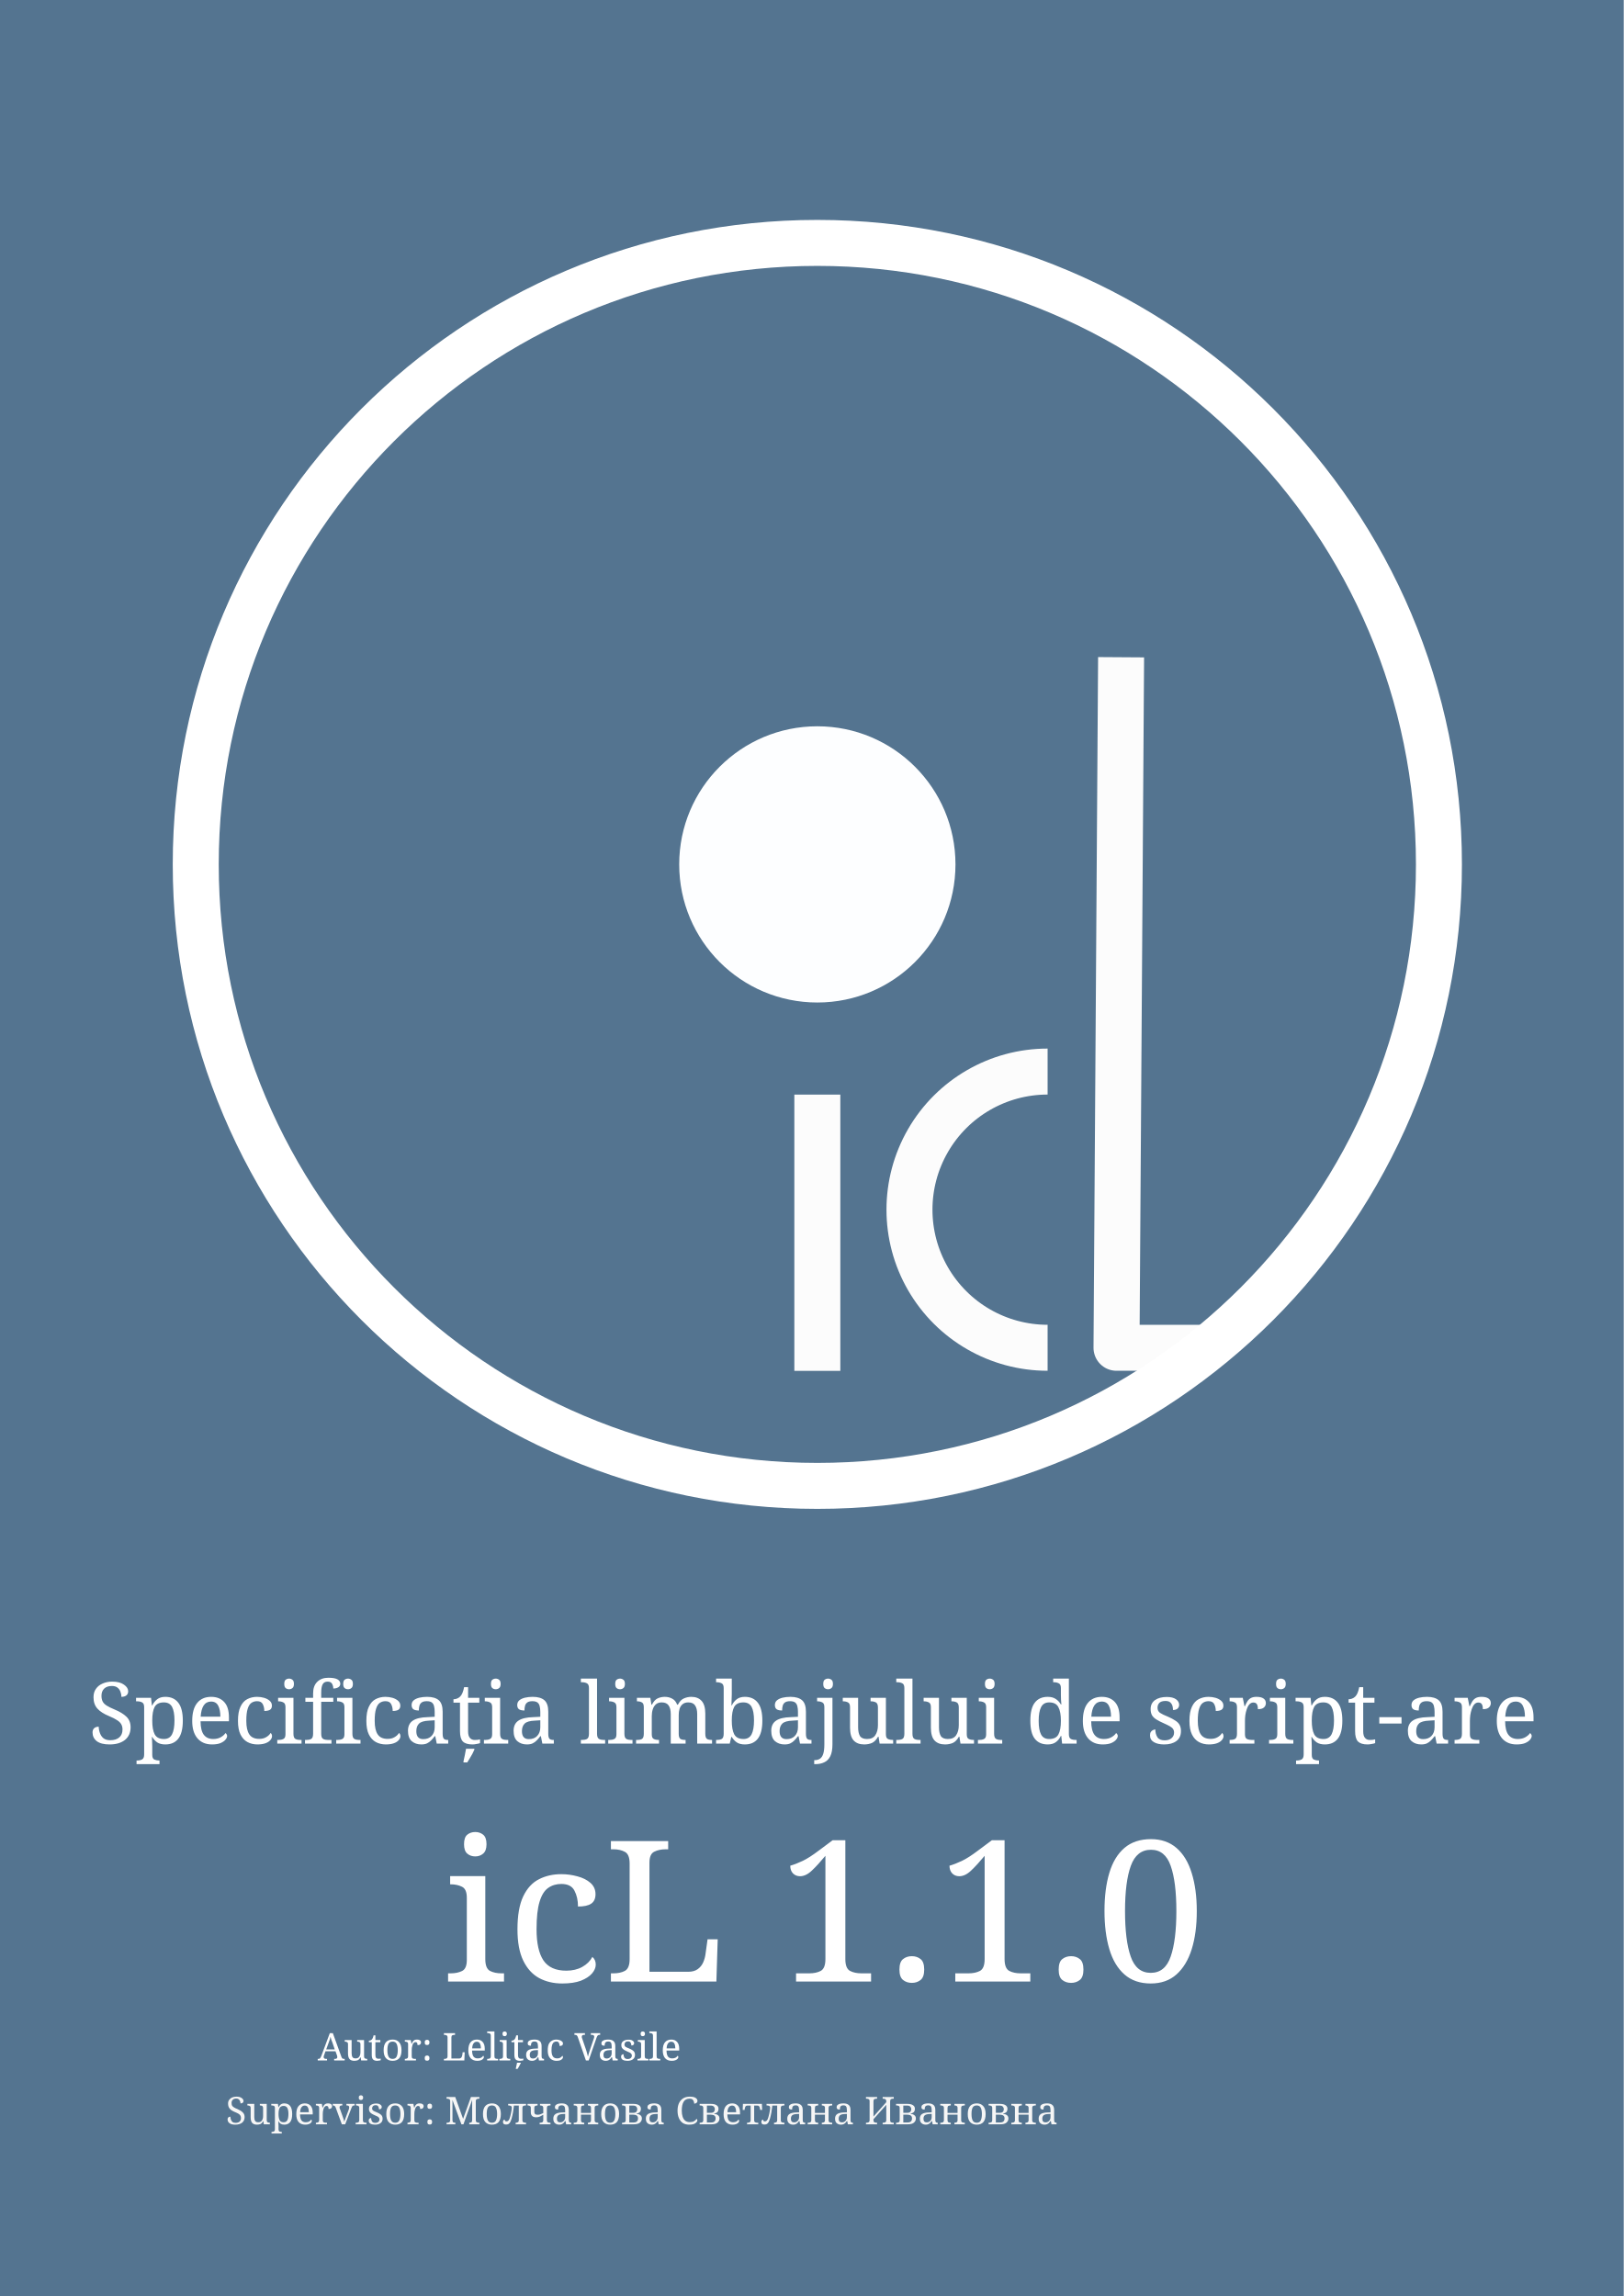
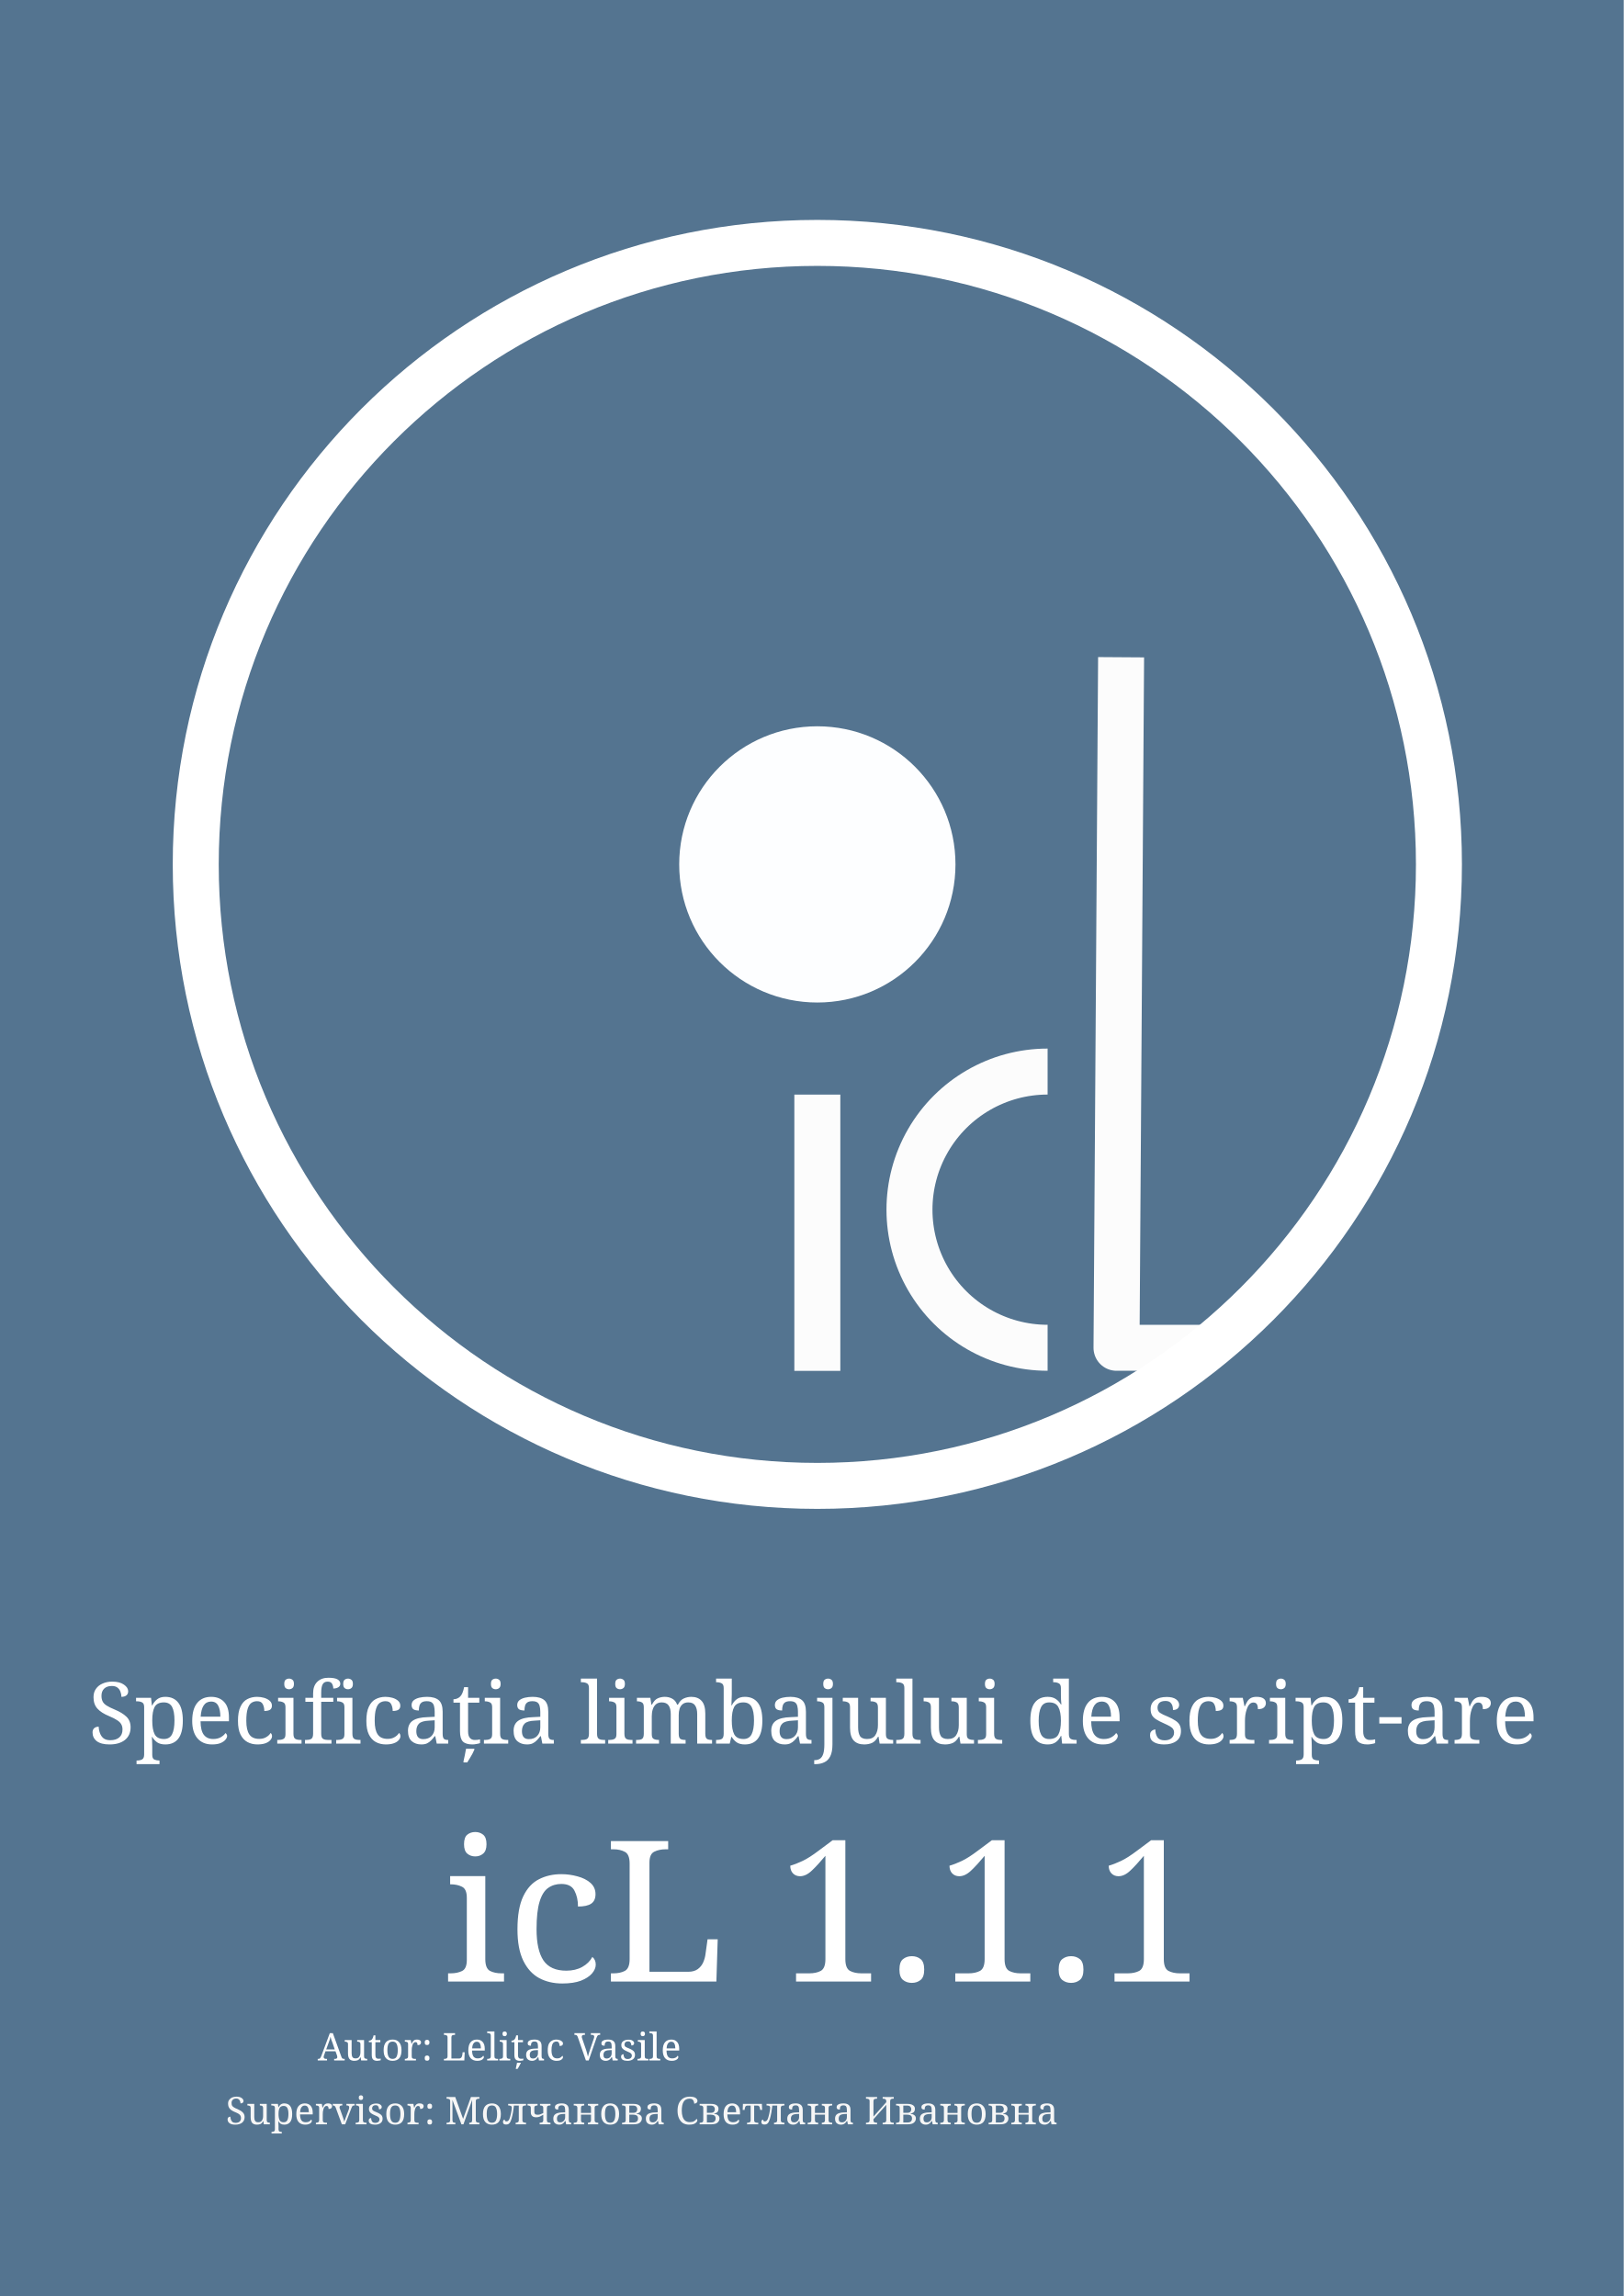
<svg xmlns="http://www.w3.org/2000/svg" width="210mm" height="297mm" viewBox="0 0 210 297" version="1.1" id="svg8">
  <defs id="defs2">
    <marker orient="auto" refY="0.0" refX="0.0" id="Arrow1Send" style="overflow:visible;">
      <path id="path6723" d="M 0.0,0.0 L 5.0,-5.0 L -12.5,0.0 L 5.0,5.0 L 0.0,0.0 z " style="fill-rule:evenodd;stroke:#000000;stroke-width:1.0pt;" transform="scale(0.2) rotate(180) translate(6,0)" />
    </marker>
    <marker orient="auto" refY="0.0" refX="0.0" id="Arrow1Sstart" style="overflow:visible">
      <path id="path6720" d="M 0.0,0.0 L 5.0,-5.0 L -12.5,0.0 L 5.0,5.0 L 0.0,0.0 z " style="fill-rule:evenodd;stroke:#000000;stroke-width:1.0pt" transform="scale(0.2) translate(6,0)" />
    </marker>
    <marker orient="auto" refY="0.0" refX="0.0" id="Arrow1Mstart" style="overflow:visible">
      <path id="path6714" d="M 0.0,0.0 L 5.0,-5.0 L -12.5,0.0 L 5.0,5.0 L 0.0,0.0 z " style="fill-rule:evenodd;stroke:#000000;stroke-width:1.0pt" transform="scale(0.4) translate(10,0)" />
    </marker>
    <marker orient="auto" refY="0.0" refX="0.0" id="Arrow1Lend" style="overflow:visible;">
      <path id="path6711" d="M 0.0,0.0 L 5.0,-5.0 L -12.5,0.0 L 5.0,5.0 L 0.0,0.0 z " style="fill-rule:evenodd;stroke:#000000;stroke-width:1.0pt;" transform="scale(0.8) rotate(180) translate(12.5,0)" />
    </marker>
    <marker orient="auto" refY="0.0" refX="0.0" id="Arrow1Lstart" style="overflow:visible">
      <path id="path6708" d="M 0.0,0.0 L 5.0,-5.0 L -12.5,0.0 L 5.0,5.0 L 0.0,0.0 z " style="fill-rule:evenodd;stroke:#000000;stroke-width:1.0pt" transform="scale(0.8) translate(12.5,0)" />
    </marker>
    <linearGradient id="linearGradient3782">
      <stop style="stop-color:#ff5533;stop-opacity:1;" offset="0" id="stop3784" />
      <stop style="stop-color:#00bbdd;stop-opacity:1;" offset="1" id="stop3786" />
    </linearGradient>
    <marker orient="auto" refY="0.0" refX="0.0" id="Arrow1Send-5" style="overflow:visible;">
      <path id="path6723-3" d="M 0.0,0.0 L 5.0,-5.0 L -12.5,0.0 L 5.0,5.0 L 0.0,0.0 z " style="fill-rule:evenodd;stroke:#000000;stroke-width:1.0pt;" transform="scale(0.2) rotate(180) translate(6,0)" />
    </marker>
    <marker orient="auto" refY="0.0" refX="0.0" id="Arrow1Sstart-5" style="overflow:visible">
      <path id="path6720-6" d="M 0.0,0.0 L 5.0,-5.0 L -12.5,0.0 L 5.0,5.0 L 0.0,0.0 z " style="fill-rule:evenodd;stroke:#000000;stroke-width:1.0pt" transform="scale(0.2) translate(6,0)" />
    </marker>
    <marker orient="auto" refY="0.0" refX="0.0" id="Arrow1Mstart-2" style="overflow:visible">
      <path id="path6714-9" d="M 0.0,0.0 L 5.0,-5.0 L -12.5,0.0 L 5.0,5.0 L 0.0,0.0 z " style="fill-rule:evenodd;stroke:#000000;stroke-width:1.0pt" transform="scale(0.4) translate(10,0)" />
    </marker>
    <marker orient="auto" refY="0.0" refX="0.0" id="Arrow1Lend-1" style="overflow:visible;">
      <path id="path6711-2" d="M 0.0,0.0 L 5.0,-5.0 L -12.5,0.0 L 5.0,5.0 L 0.0,0.0 z " style="fill-rule:evenodd;stroke:#000000;stroke-width:1.0pt;" transform="scale(0.8) rotate(180) translate(12.5,0)" />
    </marker>
    <marker orient="auto" refY="0.0" refX="0.0" id="Arrow1Lstart-7" style="overflow:visible">
      <path id="path6708-0" d="M 0.0,0.0 L 5.0,-5.0 L -12.5,0.0 L 5.0,5.0 L 0.0,0.0 z " style="fill-rule:evenodd;stroke:#000000;stroke-width:1.0pt" transform="scale(0.8) translate(12.5,0)" />
    </marker>
    <marker orient="auto" refY="0.0" refX="0.0" id="Arrow1Send-6" style="overflow:visible;">
      <path id="path6723-2" d="M 0.0,0.0 L 5.0,-5.0 L -12.5,0.0 L 5.0,5.0 L 0.0,0.0 z " style="fill-rule:evenodd;stroke:#000000;stroke-width:1.0pt;" transform="scale(0.2) rotate(180) translate(6,0)" />
    </marker>
    <marker orient="auto" refY="0.0" refX="0.0" id="Arrow1Sstart-6" style="overflow:visible">
      <path id="path6720-1" d="M 0.0,0.0 L 5.0,-5.0 L -12.5,0.0 L 5.0,5.0 L 0.0,0.0 z " style="fill-rule:evenodd;stroke:#000000;stroke-width:1.0pt" transform="scale(0.2) translate(6,0)" />
    </marker>
    <marker orient="auto" refY="0.0" refX="0.0" id="Arrow1Mstart-8" style="overflow:visible">
      <path id="path6714-7" d="M 0.0,0.0 L 5.0,-5.0 L -12.5,0.0 L 5.0,5.0 L 0.0,0.0 z " style="fill-rule:evenodd;stroke:#000000;stroke-width:1.0pt" transform="scale(0.4) translate(10,0)" />
    </marker>
    <marker orient="auto" refY="0.0" refX="0.0" id="Arrow1Lend-9" style="overflow:visible;">
      <path id="path6711-20" d="M 0.0,0.0 L 5.0,-5.0 L -12.5,0.0 L 5.0,5.0 L 0.0,0.0 z " style="fill-rule:evenodd;stroke:#000000;stroke-width:1.0pt;" transform="scale(0.8) rotate(180) translate(12.5,0)" />
    </marker>
    <marker orient="auto" refY="0.0" refX="0.0" id="Arrow1Lstart-2" style="overflow:visible">
      <path id="path6708-3" d="M 0.0,0.0 L 5.0,-5.0 L -12.5,0.0 L 5.0,5.0 L 0.0,0.0 z " style="fill-rule:evenodd;stroke:#000000;stroke-width:1.0pt" transform="scale(0.8) translate(12.5,0)" />
    </marker>
    <marker style="overflow:visible;" id="Arrow1Send-7" refX="0.0" refY="0.0" orient="auto">
      <path transform="scale(0.2) rotate(180) translate(6,0)" style="fill-rule:evenodd;stroke:#000000;stroke-width:1.0pt;" d="M 0.0,0.0 L 5.0,-5.0 L -12.5,0.0 L 5.0,5.0 L 0.0,0.0 z " id="path6723-5" />
    </marker>
    <marker style="overflow:visible" id="Arrow1Sstart-3" refX="0.0" refY="0.0" orient="auto">
      <path transform="scale(0.2) translate(6,0)" style="fill-rule:evenodd;stroke:#000000;stroke-width:1.0pt" d="M 0.0,0.0 L 5.0,-5.0 L -12.5,0.0 L 5.0,5.0 L 0.0,0.0 z " id="path6720-5" />
    </marker>
    <marker style="overflow:visible" id="Arrow1Mstart-6" refX="0.0" refY="0.0" orient="auto">
      <path transform="scale(0.4) translate(10,0)" style="fill-rule:evenodd;stroke:#000000;stroke-width:1.0pt" d="M 0.0,0.0 L 5.0,-5.0 L -12.5,0.0 L 5.0,5.0 L 0.0,0.0 z " id="path6714-2" />
    </marker>
    <marker style="overflow:visible;" id="Arrow1Lend-91" refX="0.0" refY="0.0" orient="auto">
      <path transform="scale(0.8) rotate(180) translate(12.5,0)" style="fill-rule:evenodd;stroke:#000000;stroke-width:1.0pt;" d="M 0.0,0.0 L 5.0,-5.0 L -12.5,0.0 L 5.0,5.0 L 0.0,0.0 z " id="path6711-27" />
    </marker>
    <marker style="overflow:visible" id="Arrow1Lstart-0" refX="0.0" refY="0.0" orient="auto">
      <path transform="scale(0.8) translate(12.5,0)" style="fill-rule:evenodd;stroke:#000000;stroke-width:1.0pt" d="M 0.0,0.0 L 5.0,-5.0 L -12.5,0.0 L 5.0,5.0 L 0.0,0.0 z " id="path6708-9" />
    </marker>
    <marker style="overflow:visible;" id="Arrow1Send-5-0" refX="0.0" refY="0.0" orient="auto">
      <path transform="scale(0.2) rotate(180) translate(6,0)" style="fill-rule:evenodd;stroke:#000000;stroke-width:1.0pt;" d="M 0.0,0.0 L 5.0,-5.0 L -12.5,0.0 L 5.0,5.0 L 0.0,0.0 z " id="path6723-3-6" />
    </marker>
    <marker style="overflow:visible" id="Arrow1Sstart-5-2" refX="0.0" refY="0.0" orient="auto">
      <path transform="scale(0.2) translate(6,0)" style="fill-rule:evenodd;stroke:#000000;stroke-width:1.0pt" d="M 0.0,0.0 L 5.0,-5.0 L -12.5,0.0 L 5.0,5.0 L 0.0,0.0 z " id="path6720-6-6" />
    </marker>
    <marker style="overflow:visible" id="Arrow1Mstart-2-1" refX="0.0" refY="0.0" orient="auto">
      <path transform="scale(0.4) translate(10,0)" style="fill-rule:evenodd;stroke:#000000;stroke-width:1.0pt" d="M 0.0,0.0 L 5.0,-5.0 L -12.5,0.0 L 5.0,5.0 L 0.0,0.0 z " id="path6714-9-8" />
    </marker>
    <marker style="overflow:visible;" id="Arrow1Lend-1-7" refX="0.0" refY="0.0" orient="auto">
      <path transform="scale(0.8) rotate(180) translate(12.5,0)" style="fill-rule:evenodd;stroke:#000000;stroke-width:1.0pt;" d="M 0.0,0.0 L 5.0,-5.0 L -12.5,0.0 L 5.0,5.0 L 0.0,0.0 z " id="path6711-2-9" />
    </marker>
    <marker style="overflow:visible" id="Arrow1Lstart-7-2" refX="0.0" refY="0.0" orient="auto">
      <path transform="scale(0.8) translate(12.5,0)" style="fill-rule:evenodd;stroke:#000000;stroke-width:1.0pt" d="M 0.0,0.0 L 5.0,-5.0 L -12.5,0.0 L 5.0,5.0 L 0.0,0.0 z " id="path6708-0-0" />
    </marker>
    <marker style="overflow:visible;" id="Arrow1Send-6-2" refX="0.0" refY="0.0" orient="auto">
      <path transform="scale(0.2) rotate(180) translate(6,0)" style="fill-rule:evenodd;stroke:#000000;stroke-width:1.0pt;" d="M 0.0,0.0 L 5.0,-5.0 L -12.5,0.0 L 5.0,5.0 L 0.0,0.0 z " id="path6723-2-3" />
    </marker>
    <marker style="overflow:visible" id="Arrow1Sstart-6-7" refX="0.0" refY="0.0" orient="auto">
      <path transform="scale(0.2) translate(6,0)" style="fill-rule:evenodd;stroke:#000000;stroke-width:1.0pt" d="M 0.0,0.0 L 5.0,-5.0 L -12.5,0.0 L 5.0,5.0 L 0.0,0.0 z " id="path6720-1-5" />
    </marker>
    <marker style="overflow:visible" id="Arrow1Mstart-8-9" refX="0.0" refY="0.0" orient="auto">
      <path transform="scale(0.4) translate(10,0)" style="fill-rule:evenodd;stroke:#000000;stroke-width:1.0pt" d="M 0.0,0.0 L 5.0,-5.0 L -12.5,0.0 L 5.0,5.0 L 0.0,0.0 z " id="path6714-7-2" />
    </marker>
    <marker style="overflow:visible;" id="Arrow1Lend-9-2" refX="0.0" refY="0.0" orient="auto">
      <path transform="scale(0.8) rotate(180) translate(12.5,0)" style="fill-rule:evenodd;stroke:#000000;stroke-width:1.0pt;" d="M 0.0,0.0 L 5.0,-5.0 L -12.5,0.0 L 5.0,5.0 L 0.0,0.0 z " id="path6711-20-8" />
    </marker>
    <marker style="overflow:visible" id="Arrow1Lstart-2-9" refX="0.0" refY="0.0" orient="auto">
      <path transform="scale(0.8) translate(12.5,0)" style="fill-rule:evenodd;stroke:#000000;stroke-width:1.0pt" d="M 0.0,0.0 L 5.0,-5.0 L -12.5,0.0 L 5.0,5.0 L 0.0,0.0 z " id="path6708-3-7" />
    </marker>
  </defs>
  <g id="layer1">
    <rect style="opacity:1;fill:#547490;fill-opacity:1;stroke:none;stroke-width:0.529;stroke-linecap:butt;stroke-linejoin:miter;stroke-miterlimit:4;stroke-dasharray:none;stroke-dashoffset:0;stroke-opacity:1" id="rect1760" width="210" height="297" x="0" y="0" />
    <text xml:space="preserve" style="font-style:normal;font-weight:normal;font-size:11.063px;line-height:1.25;font-family:sans-serif;letter-spacing:0px;word-spacing:0px;fill:#ffffff;fill-opacity:1;stroke:none;stroke-width:0.691;" x="11.438" y="225.543" id="text1368">
      <tspan id="tspan1366" x="11.438" y="225.543" style="font-style:normal;font-variant:normal;font-weight:normal;font-stretch:normal;font-family:'Noto Serif';-inkscape-font-specification:'Noto Serif';stroke-width:0.691;fill:#ffffff;fill-opacity:1;">Specificația limbajului de script-are</tspan>
      <tspan x="11.438" y="239.372" style="font-style:normal;font-variant:normal;font-weight:normal;font-stretch:normal;font-family:'Noto Serif';-inkscape-font-specification:'Noto Serif';stroke-width:0.691;fill:#ffffff;fill-opacity:1;" id="tspan1370" />
    </text>
    <text xml:space="preserve" style="font-style:normal;font-variant:normal;font-weight:300;font-stretch:normal;font-size:25.455px;line-height:1.25;font-family:'Noto Serif';-inkscape-font-specification:'Noto Serif Light';letter-spacing:0px;word-spacing:0px;fill:#ffffff;fill-opacity:1;stroke:none;stroke-width:1.591" x="57.374" y="256.326" id="text1766">
-       <tspan id="tspan1764" x="57.374" y="256.326" style="font-style:normal;font-variant:normal;font-weight:300;font-stretch:normal;font-family:'Noto Serif';-inkscape-font-specification:'Noto Serif Light';fill:#ffffff;fill-opacity:1;stroke-width:1.591">icL 1.1.0</tspan>
+       <tspan id="tspan1764" x="57.374" y="256.326" style="font-style:normal;font-variant:normal;font-weight:300;font-stretch:normal;font-family:'Noto Serif';-inkscape-font-specification:'Noto Serif Light';fill:#ffffff;fill-opacity:1;stroke-width:1.591">icL 1.1.1</tspan>
    </text>
    <g transform="matrix(21.94744,0,0,21.94744,17.9196,-6274.89)" id="layer1-6">
      <circle style="opacity:1;fill:#fdfeff;fill-opacity:1;stroke:none;stroke-width:0.2;stroke-linejoin:bevel;stroke-miterlimit:4;stroke-dasharray:none;stroke-opacity:1" id="path827" cx="4" cy="291" r="0.814" />
      <path style="opacity:1;fill:none;fill-opacity:1;stroke:#fcfcfc;stroke-width:0.271;stroke-linejoin:bevel;stroke-miterlimit:4;stroke-dasharray:none;stroke-opacity:1" id="path829" d="m 5.357,293.849 a 0.814,0.814 0 0 1 -0.705,-0.407 0.814,0.814 0 0 1 0,-0.814 0.814,0.814 0 0 1 0.705,-0.407" />
      <path style="opacity:1;fill:none;fill-opacity:1;stroke:#fcfcfc;stroke-width:0.271;stroke-linejoin:round;stroke-miterlimit:4;stroke-dasharray:none;stroke-opacity:1" d="m 5.79,289.779 -0.027,4.07 h 0.536" id="path831" />
      <path style="opacity:1;fill:none;fill-opacity:1;stroke:#fcfcfc;stroke-width:0.271;stroke-linejoin:bevel;stroke-miterlimit:4;stroke-dasharray:none;stroke-opacity:1" d="m 4,292.357 v 1.628" id="path833" />
      <circle style="opacity:1;fill:none;fill-opacity:1;stroke:#ffffff;stroke-width:0.271;stroke-linejoin:round;stroke-miterlimit:4;stroke-dasharray:none;stroke-opacity:1" id="path864" cx="4" cy="291" r="3.663" />
    </g>
    <text xml:space="preserve" style="font-style:normal;font-weight:normal;font-size:4.233px;line-height:1.25;font-family:sans-serif;letter-spacing:0px;word-spacing:0px;fill:#ffffff;fill-opacity:1;stroke:none;stroke-width:0.265;" x="41.093" y="266.531" id="text1786">
      <tspan x="41.093" y="266.531" style="font-style:normal;font-variant:normal;font-weight:500;font-stretch:normal;font-size:4.939px;font-family:'Noto Serif';-inkscape-font-specification:'Noto Serif Medium';stroke-width:0.265;fill:#ffffff;fill-opacity:1;" id="tspan1788">Autor: Lelițac Vasile</tspan>
    </text>
    <text xml:space="preserve" style="font-style:normal;font-weight:normal;font-size:4.233px;line-height:1.25;font-family:sans-serif;letter-spacing:0px;word-spacing:0px;fill:#f6f6f6;fill-opacity:1;stroke:none;stroke-width:0.265" x="29.199" y="274.79" id="text1794">
      <tspan id="tspan1792" x="29.199" y="274.79" style="font-style:normal;font-variant:normal;font-weight:normal;font-stretch:normal;font-size:4.939px;font-family:'Noto Serif';-inkscape-font-specification:'Noto Serif';fill:#f6f6f6;fill-opacity:1;stroke-width:0.265">Supervisor: Молчанова Светлана Ивановна</tspan>
    </text>
  </g>
</svg>
